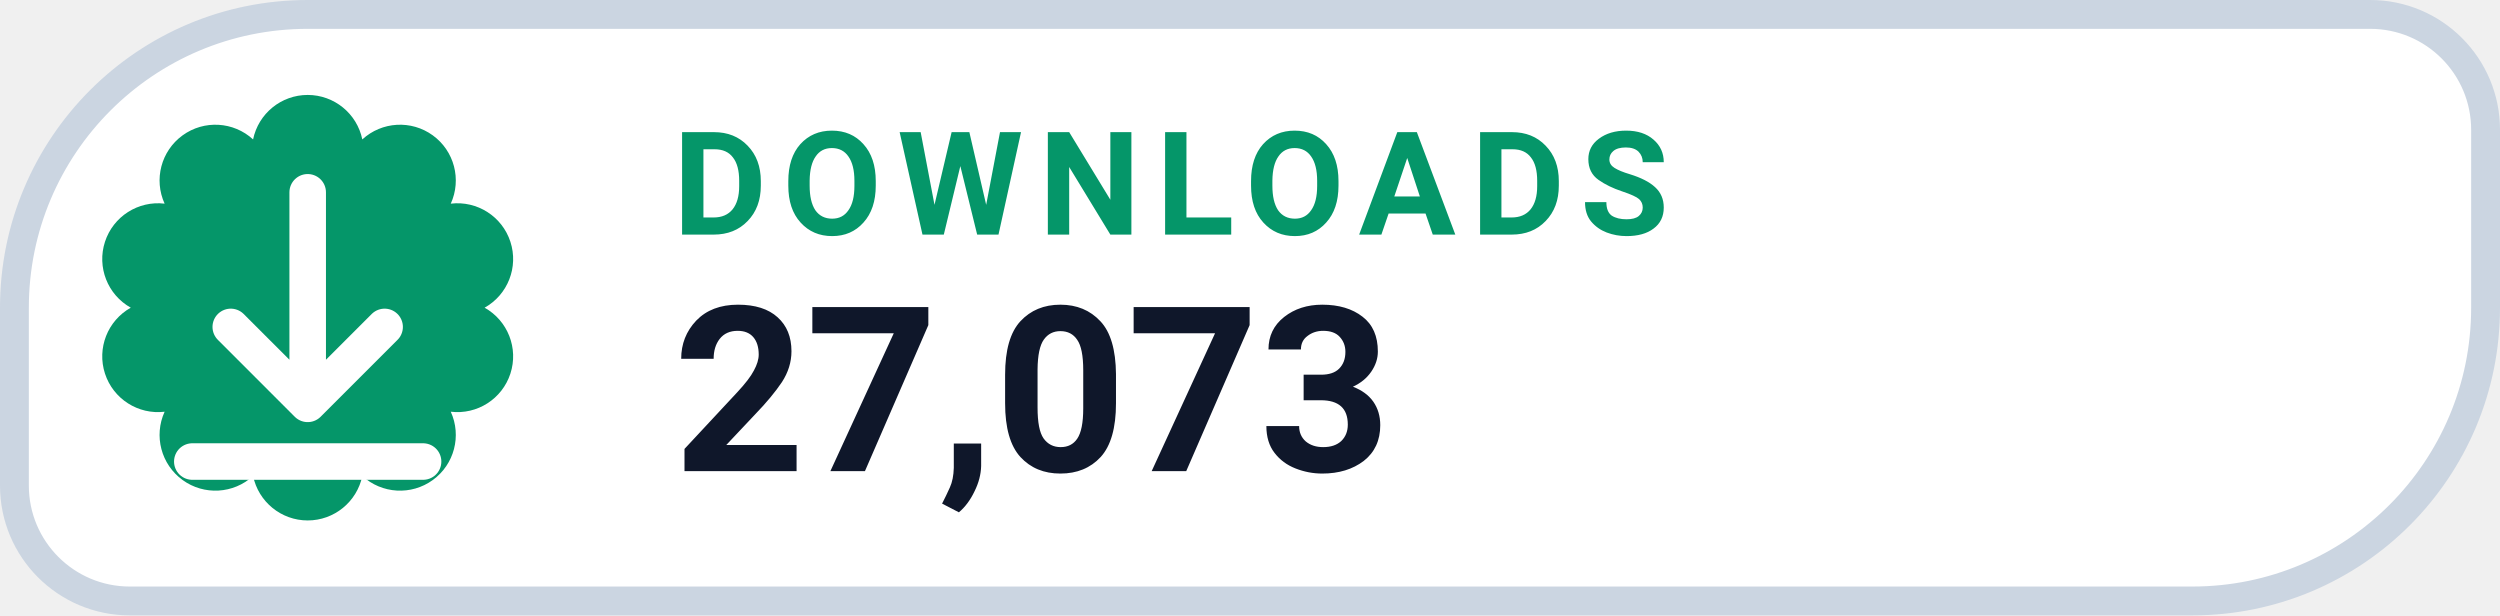
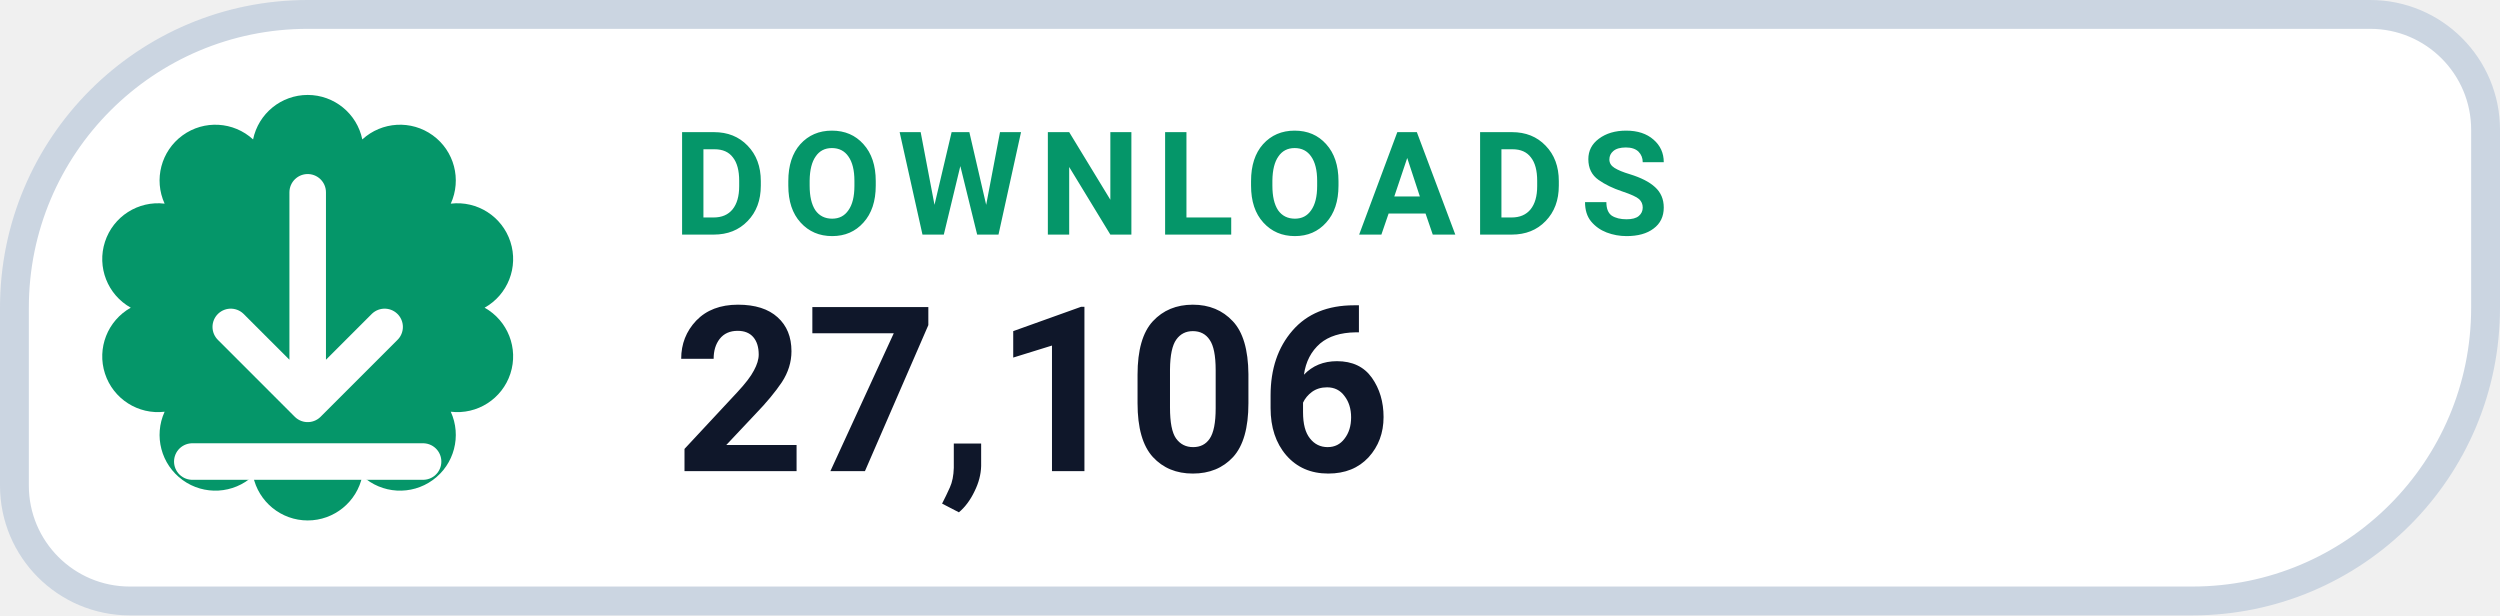
- <svg xmlns="http://www.w3.org/2000/svg" width="130" height="32" viewBox="0 0 130 32" role="img" aria-label="DOWNLOADS 27,073">
+ <svg xmlns="http://www.w3.org/2000/svg" width="130" height="32" viewBox="0 0 130 32" role="img" aria-label="DOWNLOADS 27,106">
  <path d="M 16.00 0.75 H 123.25 A 6.00 6.00 0 0 1 129.25 6.75 V 16.00 A 15.25 15.25 0 0 1 114.00 31.25 H 6.75 A 6.00 6.00 0 0 1 0.75 25.25 V 16.00 A 15.25 15.25 0 0 1 16.00 0.75 Z" fill="#FFFFFF" stroke="#CBD5E1" stroke-width="1.5" />
  <path d="M 13.16 7.25 A 2.90 2.90 0 0 1 18.84 7.25 A 2.90 2.90 0 0 1 23.44 10.59 A 2.90 2.90 0 0 1 25.20 16.00 A 2.90 2.90 0 0 1 23.44 21.41 A 2.90 2.90 0 0 1 18.84 24.75 A 2.90 2.90 0 0 1 13.16 24.75 A 2.90 2.90 0 0 1 8.56 21.41 A 2.90 2.90 0 0 1 6.80 16.00 A 2.90 2.90 0 0 1 8.56 10.59 A 2.90 2.90 0 0 1 13.16 7.25 Z" fill="#059669" />
  <g transform="translate(16 16)" style="color:#FFFFFF;">
    <path d="M0 -6 v11 m0 0 l4 -4 m-4 4 l-4 -4 M-6 8 h12" fill="none" stroke="currentColor" stroke-width="1.9" stroke-linecap="round" stroke-linejoin="round" />
  </g>
  <text x="35" y="12.2" fill="#059669" font-family="-apple-system,BlinkMacSystemFont,'Segoe UI',Roboto,Helvetica,Arial,sans-serif" font-size="7.5" font-weight="700" letter-spacing=".8">DOWNLOADS</text>
-   <text x="35" y="24.5" fill="#0F172A" font-family="-apple-system,BlinkMacSystemFont,'Segoe UI',Roboto,Helvetica,Arial,sans-serif" font-size="12" font-weight="750">27,073</text>
+   <text x="35" y="24.5" fill="#0F172A" font-family="-apple-system,BlinkMacSystemFont,'Segoe UI',Roboto,Helvetica,Arial,sans-serif" font-size="12" font-weight="750">27,106</text>
</svg>
